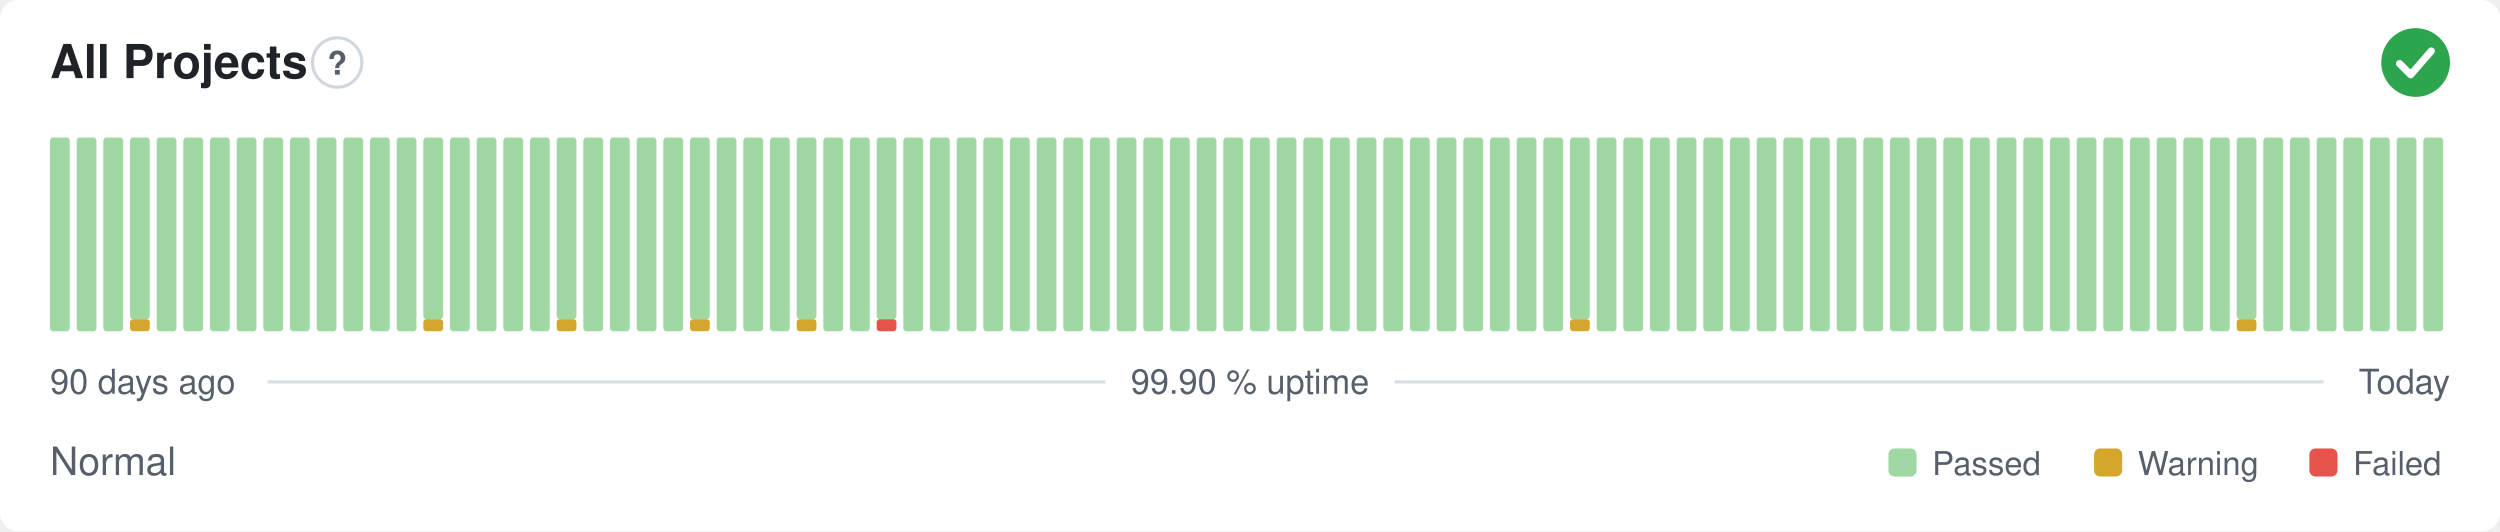
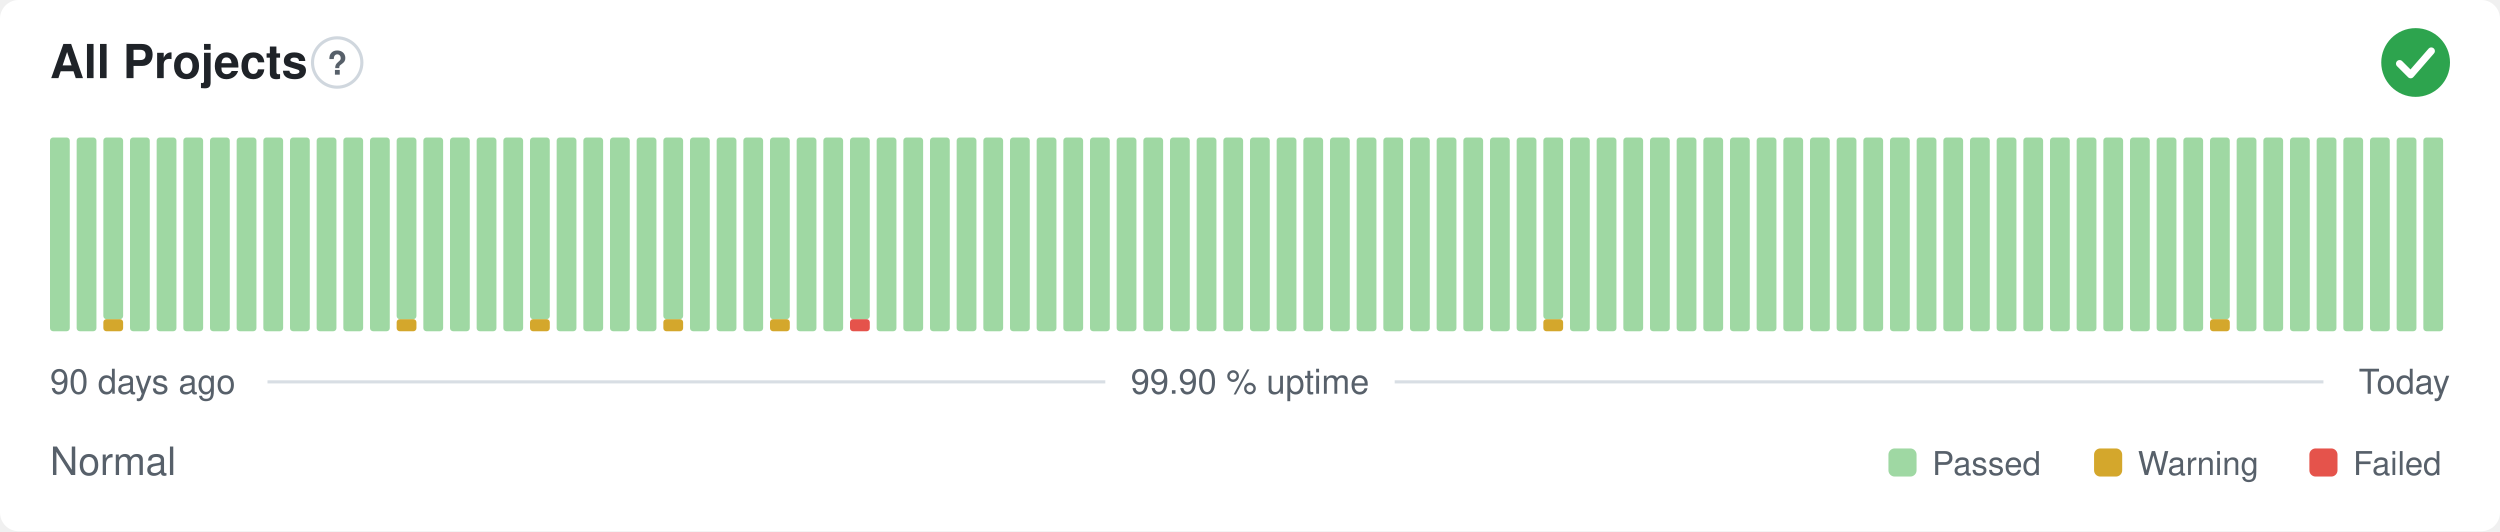
<svg xmlns="http://www.w3.org/2000/svg" width="800" height="170" viewBox="0 0 800 170" role="img" aria-label="All Projects: Normal, 99.90 % uptime over the last 90 days" font-family="-apple-system,BlinkMacSystemFont,'Segoe UI',Helvetica,Arial,sans-serif">
  <style>
    @media (prefers-color-scheme: dark) {
      .bg { fill: #0d1117 }
      .title { fill: #e6edf3 }
      .muted { fill: #8b949e }
      .hint { stroke: #30363d }
      .rule { stroke: #30363d }
      .nodata { fill: #21262d }
    }
  </style>
  <rect class="bg" width="800" height="170" rx="6" fill="#ffffff" />
  <text class="title" x="16" y="25" font-size="15" font-weight="600" fill="#1f2328">All Projects</text>
  <circle class="hint" cx="107.9" cy="20" r="7.9" fill="none" stroke="#d0d7de" stroke-width="1" />
  <text class="muted" x="107.9" y="23.9" text-anchor="middle" font-size="10.4" font-weight="700" fill="#57606a">?</text>
  <circle cx="773" cy="20" r="11" fill="#2da44e" />
  <path d="M767.87 20.37l3.54 3.54 6.60 -7.58" fill="none" stroke="#fff" stroke-width="2.31" stroke-linecap="round" stroke-linejoin="round" />
  <rect x="16.00" y="44.00" width="6.33" height="62.00" rx="1" fill="#9fd8a3" />
  <rect x="24.53" y="44.00" width="6.33" height="62.00" rx="1" fill="#9fd8a3" />
-   <rect x="33.07" y="44.00" width="6.33" height="62.00" rx="1" fill="#9fd8a3" />
-   <rect x="41.60" y="102.13" width="6.33" height="3.88" rx="1" fill="#d4a72c" />
-   <rect x="41.60" y="44.00" width="6.33" height="58.13" rx="1" fill="#9fd8a3" />
+   <rect x="33.07" y="102.13" width="6.33" height="3.88" rx="1" fill="#d4a72c" />
+   <rect x="33.07" y="44.00" width="6.33" height="58.13" rx="1" fill="#9fd8a3" />
+   <rect x="41.60" y="44.00" width="6.33" height="62.00" rx="1" fill="#9fd8a3" />
  <rect x="50.13" y="44.00" width="6.33" height="62.00" rx="1" fill="#9fd8a3" />
  <rect x="58.67" y="44.00" width="6.33" height="62.00" rx="1" fill="#9fd8a3" />
  <rect x="67.20" y="44.00" width="6.33" height="62.00" rx="1" fill="#9fd8a3" />
  <rect x="75.73" y="44.00" width="6.33" height="62.00" rx="1" fill="#9fd8a3" />
  <rect x="84.27" y="44.00" width="6.33" height="62.00" rx="1" fill="#9fd8a3" />
  <rect x="92.80" y="44.00" width="6.33" height="62.00" rx="1" fill="#9fd8a3" />
  <rect x="101.33" y="44.00" width="6.33" height="62.00" rx="1" fill="#9fd8a3" />
  <rect x="109.87" y="44.00" width="6.33" height="62.00" rx="1" fill="#9fd8a3" />
  <rect x="118.40" y="44.00" width="6.33" height="62.00" rx="1" fill="#9fd8a3" />
-   <rect x="126.93" y="44.00" width="6.33" height="62.00" rx="1" fill="#9fd8a3" />
-   <rect x="135.47" y="102.13" width="6.33" height="3.88" rx="1" fill="#d4a72c" />
-   <rect x="135.47" y="44.00" width="6.33" height="58.13" rx="1" fill="#9fd8a3" />
+   <rect x="126.93" y="102.13" width="6.33" height="3.88" rx="1" fill="#d4a72c" />
+   <rect x="126.93" y="44.00" width="6.33" height="58.13" rx="1" fill="#9fd8a3" />
+   <rect x="135.47" y="44.00" width="6.33" height="62.00" rx="1" fill="#9fd8a3" />
  <rect x="144.00" y="44.00" width="6.33" height="62.00" rx="1" fill="#9fd8a3" />
  <rect x="152.53" y="44.00" width="6.33" height="62.00" rx="1" fill="#9fd8a3" />
  <rect x="161.07" y="44.00" width="6.33" height="62.00" rx="1" fill="#9fd8a3" />
-   <rect x="169.60" y="44.00" width="6.33" height="62.00" rx="1" fill="#9fd8a3" />
-   <rect x="178.13" y="102.13" width="6.33" height="3.88" rx="1" fill="#d4a72c" />
-   <rect x="178.13" y="44.00" width="6.33" height="58.13" rx="1" fill="#9fd8a3" />
+   <rect x="169.60" y="102.13" width="6.33" height="3.88" rx="1" fill="#d4a72c" />
+   <rect x="169.60" y="44.00" width="6.33" height="58.13" rx="1" fill="#9fd8a3" />
+   <rect x="178.13" y="44.00" width="6.33" height="62.00" rx="1" fill="#9fd8a3" />
  <rect x="186.67" y="44.00" width="6.33" height="62.00" rx="1" fill="#9fd8a3" />
  <rect x="195.20" y="44.00" width="6.33" height="62.00" rx="1" fill="#9fd8a3" />
  <rect x="203.73" y="44.00" width="6.33" height="62.00" rx="1" fill="#9fd8a3" />
-   <rect x="212.27" y="44.00" width="6.33" height="62.00" rx="1" fill="#9fd8a3" />
-   <rect x="220.80" y="102.13" width="6.33" height="3.88" rx="1" fill="#d4a72c" />
-   <rect x="220.80" y="44.00" width="6.33" height="58.13" rx="1" fill="#9fd8a3" />
+   <rect x="212.27" y="102.13" width="6.33" height="3.88" rx="1" fill="#d4a72c" />
+   <rect x="212.27" y="44.00" width="6.33" height="58.13" rx="1" fill="#9fd8a3" />
+   <rect x="220.80" y="44.00" width="6.33" height="62.00" rx="1" fill="#9fd8a3" />
  <rect x="229.33" y="44.00" width="6.33" height="62.00" rx="1" fill="#9fd8a3" />
  <rect x="237.87" y="44.00" width="6.33" height="62.00" rx="1" fill="#9fd8a3" />
-   <rect x="246.40" y="44.00" width="6.33" height="62.00" rx="1" fill="#9fd8a3" />
-   <rect x="254.93" y="102.13" width="6.33" height="3.88" rx="1" fill="#d4a72c" />
-   <rect x="254.93" y="44.00" width="6.33" height="58.13" rx="1" fill="#9fd8a3" />
+   <rect x="246.40" y="102.13" width="6.33" height="3.88" rx="1" fill="#d4a72c" />
+   <rect x="246.40" y="44.00" width="6.33" height="58.13" rx="1" fill="#9fd8a3" />
+   <rect x="254.93" y="44.00" width="6.33" height="62.00" rx="1" fill="#9fd8a3" />
  <rect x="263.47" y="44.00" width="6.33" height="62.00" rx="1" fill="#9fd8a3" />
-   <rect x="272.00" y="44.00" width="6.33" height="62.00" rx="1" fill="#9fd8a3" />
-   <rect x="280.53" y="102.13" width="6.33" height="3.88" rx="1" fill="#e5534b" />
-   <rect x="280.53" y="44.00" width="6.33" height="58.13" rx="1" fill="#9fd8a3" />
+   <rect x="272.00" y="102.13" width="6.33" height="3.88" rx="1" fill="#e5534b" />
+   <rect x="272.00" y="44.00" width="6.33" height="58.13" rx="1" fill="#9fd8a3" />
+   <rect x="280.53" y="44.00" width="6.33" height="62.00" rx="1" fill="#9fd8a3" />
  <rect x="289.07" y="44.00" width="6.33" height="62.00" rx="1" fill="#9fd8a3" />
  <rect x="297.60" y="44.00" width="6.33" height="62.00" rx="1" fill="#9fd8a3" />
  <rect x="306.13" y="44.00" width="6.33" height="62.00" rx="1" fill="#9fd8a3" />
  <rect x="314.67" y="44.00" width="6.33" height="62.00" rx="1" fill="#9fd8a3" />
  <rect x="323.20" y="44.00" width="6.33" height="62.00" rx="1" fill="#9fd8a3" />
  <rect x="331.73" y="44.00" width="6.33" height="62.00" rx="1" fill="#9fd8a3" />
  <rect x="340.27" y="44.00" width="6.33" height="62.00" rx="1" fill="#9fd8a3" />
  <rect x="348.80" y="44.00" width="6.33" height="62.00" rx="1" fill="#9fd8a3" />
  <rect x="357.33" y="44.00" width="6.33" height="62.00" rx="1" fill="#9fd8a3" />
  <rect x="365.87" y="44.00" width="6.33" height="62.00" rx="1" fill="#9fd8a3" />
  <rect x="374.40" y="44.00" width="6.33" height="62.00" rx="1" fill="#9fd8a3" />
  <rect x="382.93" y="44.00" width="6.33" height="62.00" rx="1" fill="#9fd8a3" />
  <rect x="391.47" y="44.00" width="6.33" height="62.00" rx="1" fill="#9fd8a3" />
  <rect x="400.00" y="44.00" width="6.33" height="62.00" rx="1" fill="#9fd8a3" />
  <rect x="408.53" y="44.00" width="6.33" height="62.00" rx="1" fill="#9fd8a3" />
  <rect x="417.07" y="44.00" width="6.33" height="62.00" rx="1" fill="#9fd8a3" />
  <rect x="425.60" y="44.00" width="6.33" height="62.00" rx="1" fill="#9fd8a3" />
  <rect x="434.13" y="44.00" width="6.33" height="62.00" rx="1" fill="#9fd8a3" />
  <rect x="442.67" y="44.00" width="6.33" height="62.00" rx="1" fill="#9fd8a3" />
  <rect x="451.20" y="44.00" width="6.33" height="62.00" rx="1" fill="#9fd8a3" />
  <rect x="459.73" y="44.00" width="6.33" height="62.00" rx="1" fill="#9fd8a3" />
  <rect x="468.27" y="44.00" width="6.33" height="62.00" rx="1" fill="#9fd8a3" />
  <rect x="476.80" y="44.00" width="6.33" height="62.00" rx="1" fill="#9fd8a3" />
  <rect x="485.33" y="44.00" width="6.33" height="62.00" rx="1" fill="#9fd8a3" />
-   <rect x="493.87" y="44.00" width="6.33" height="62.00" rx="1" fill="#9fd8a3" />
-   <rect x="502.40" y="102.13" width="6.33" height="3.88" rx="1" fill="#d4a72c" />
-   <rect x="502.40" y="44.00" width="6.33" height="58.13" rx="1" fill="#9fd8a3" />
+   <rect x="493.87" y="102.13" width="6.33" height="3.88" rx="1" fill="#d4a72c" />
+   <rect x="493.87" y="44.00" width="6.33" height="58.13" rx="1" fill="#9fd8a3" />
+   <rect x="502.40" y="44.00" width="6.33" height="62.00" rx="1" fill="#9fd8a3" />
  <rect x="510.93" y="44.00" width="6.33" height="62.00" rx="1" fill="#9fd8a3" />
  <rect x="519.47" y="44.00" width="6.33" height="62.00" rx="1" fill="#9fd8a3" />
  <rect x="528.00" y="44.00" width="6.33" height="62.00" rx="1" fill="#9fd8a3" />
  <rect x="536.53" y="44.00" width="6.33" height="62.00" rx="1" fill="#9fd8a3" />
  <rect x="545.07" y="44.00" width="6.33" height="62.00" rx="1" fill="#9fd8a3" />
  <rect x="553.60" y="44.00" width="6.33" height="62.00" rx="1" fill="#9fd8a3" />
  <rect x="562.13" y="44.00" width="6.33" height="62.00" rx="1" fill="#9fd8a3" />
  <rect x="570.67" y="44.00" width="6.33" height="62.00" rx="1" fill="#9fd8a3" />
  <rect x="579.20" y="44.00" width="6.33" height="62.00" rx="1" fill="#9fd8a3" />
  <rect x="587.73" y="44.00" width="6.33" height="62.00" rx="1" fill="#9fd8a3" />
  <rect x="596.27" y="44.00" width="6.33" height="62.00" rx="1" fill="#9fd8a3" />
  <rect x="604.80" y="44.00" width="6.33" height="62.00" rx="1" fill="#9fd8a3" />
  <rect x="613.33" y="44.00" width="6.33" height="62.00" rx="1" fill="#9fd8a3" />
  <rect x="621.87" y="44.00" width="6.33" height="62.00" rx="1" fill="#9fd8a3" />
  <rect x="630.40" y="44.00" width="6.33" height="62.00" rx="1" fill="#9fd8a3" />
  <rect x="638.93" y="44.00" width="6.33" height="62.00" rx="1" fill="#9fd8a3" />
  <rect x="647.47" y="44.00" width="6.33" height="62.00" rx="1" fill="#9fd8a3" />
  <rect x="656.00" y="44.00" width="6.33" height="62.00" rx="1" fill="#9fd8a3" />
  <rect x="664.53" y="44.00" width="6.33" height="62.00" rx="1" fill="#9fd8a3" />
  <rect x="673.07" y="44.00" width="6.33" height="62.00" rx="1" fill="#9fd8a3" />
  <rect x="681.60" y="44.00" width="6.33" height="62.00" rx="1" fill="#9fd8a3" />
  <rect x="690.13" y="44.00" width="6.33" height="62.00" rx="1" fill="#9fd8a3" />
  <rect x="698.67" y="44.00" width="6.33" height="62.00" rx="1" fill="#9fd8a3" />
-   <rect x="707.20" y="44.00" width="6.33" height="62.00" rx="1" fill="#9fd8a3" />
-   <rect x="715.73" y="102.13" width="6.33" height="3.88" rx="1" fill="#d4a72c" />
-   <rect x="715.73" y="44.00" width="6.33" height="58.13" rx="1" fill="#9fd8a3" />
+   <rect x="707.20" y="102.13" width="6.33" height="3.88" rx="1" fill="#d4a72c" />
+   <rect x="707.20" y="44.00" width="6.33" height="58.13" rx="1" fill="#9fd8a3" />
+   <rect x="715.73" y="44.00" width="6.33" height="62.00" rx="1" fill="#9fd8a3" />
  <rect x="724.27" y="44.00" width="6.33" height="62.00" rx="1" fill="#9fd8a3" />
  <rect x="732.80" y="44.00" width="6.33" height="62.00" rx="1" fill="#9fd8a3" />
  <rect x="741.33" y="44.00" width="6.33" height="62.00" rx="1" fill="#9fd8a3" />
  <rect x="749.87" y="44.00" width="6.33" height="62.00" rx="1" fill="#9fd8a3" />
  <rect x="758.40" y="44.00" width="6.33" height="62.00" rx="1" fill="#9fd8a3" />
  <rect x="766.93" y="44.00" width="6.33" height="62.00" rx="1" fill="#9fd8a3" />
  <rect x="775.47" y="44.00" width="6.33" height="62.00" rx="1" fill="#9fd8a3" />
  <text class="muted" x="16" y="126" font-size="11" fill="#57606a">90 days ago</text>
  <text class="muted" x="400" y="126" text-anchor="middle" font-size="11" fill="#57606a">99.90 % uptime</text>
  <text class="muted" x="784" y="126" text-anchor="end" font-size="11" fill="#57606a">Today</text>
  <line class="rule" x1="85.6" y1="122.2" x2="353.7" y2="122.2" stroke="#d8dee4" stroke-width="1" />
  <line class="rule" x1="446.3" y1="122.2" x2="743.5" y2="122.2" stroke="#d8dee4" stroke-width="1" />
  <text class="muted" x="16" y="152" font-size="12.5" fill="#57606a">Normal</text>
  <rect x="604.3" y="143.5" width="9.0" height="9.0" rx="2" fill="#9fd8a3" />
  <text class="muted" x="618.3" y="152" font-size="10.5" fill="#57606a">Passed</text>
  <rect x="670.1" y="143.5" width="9.0" height="9.0" rx="2" fill="#d4a72c" />
  <text class="muted" x="684.1" y="152" font-size="10.5" fill="#57606a">Warning</text>
  <rect x="739.0" y="143.5" width="9.0" height="9.0" rx="2" fill="#e5534b" />
  <text class="muted" x="753.0" y="152" font-size="10.5" fill="#57606a">Failed</text>
</svg>
